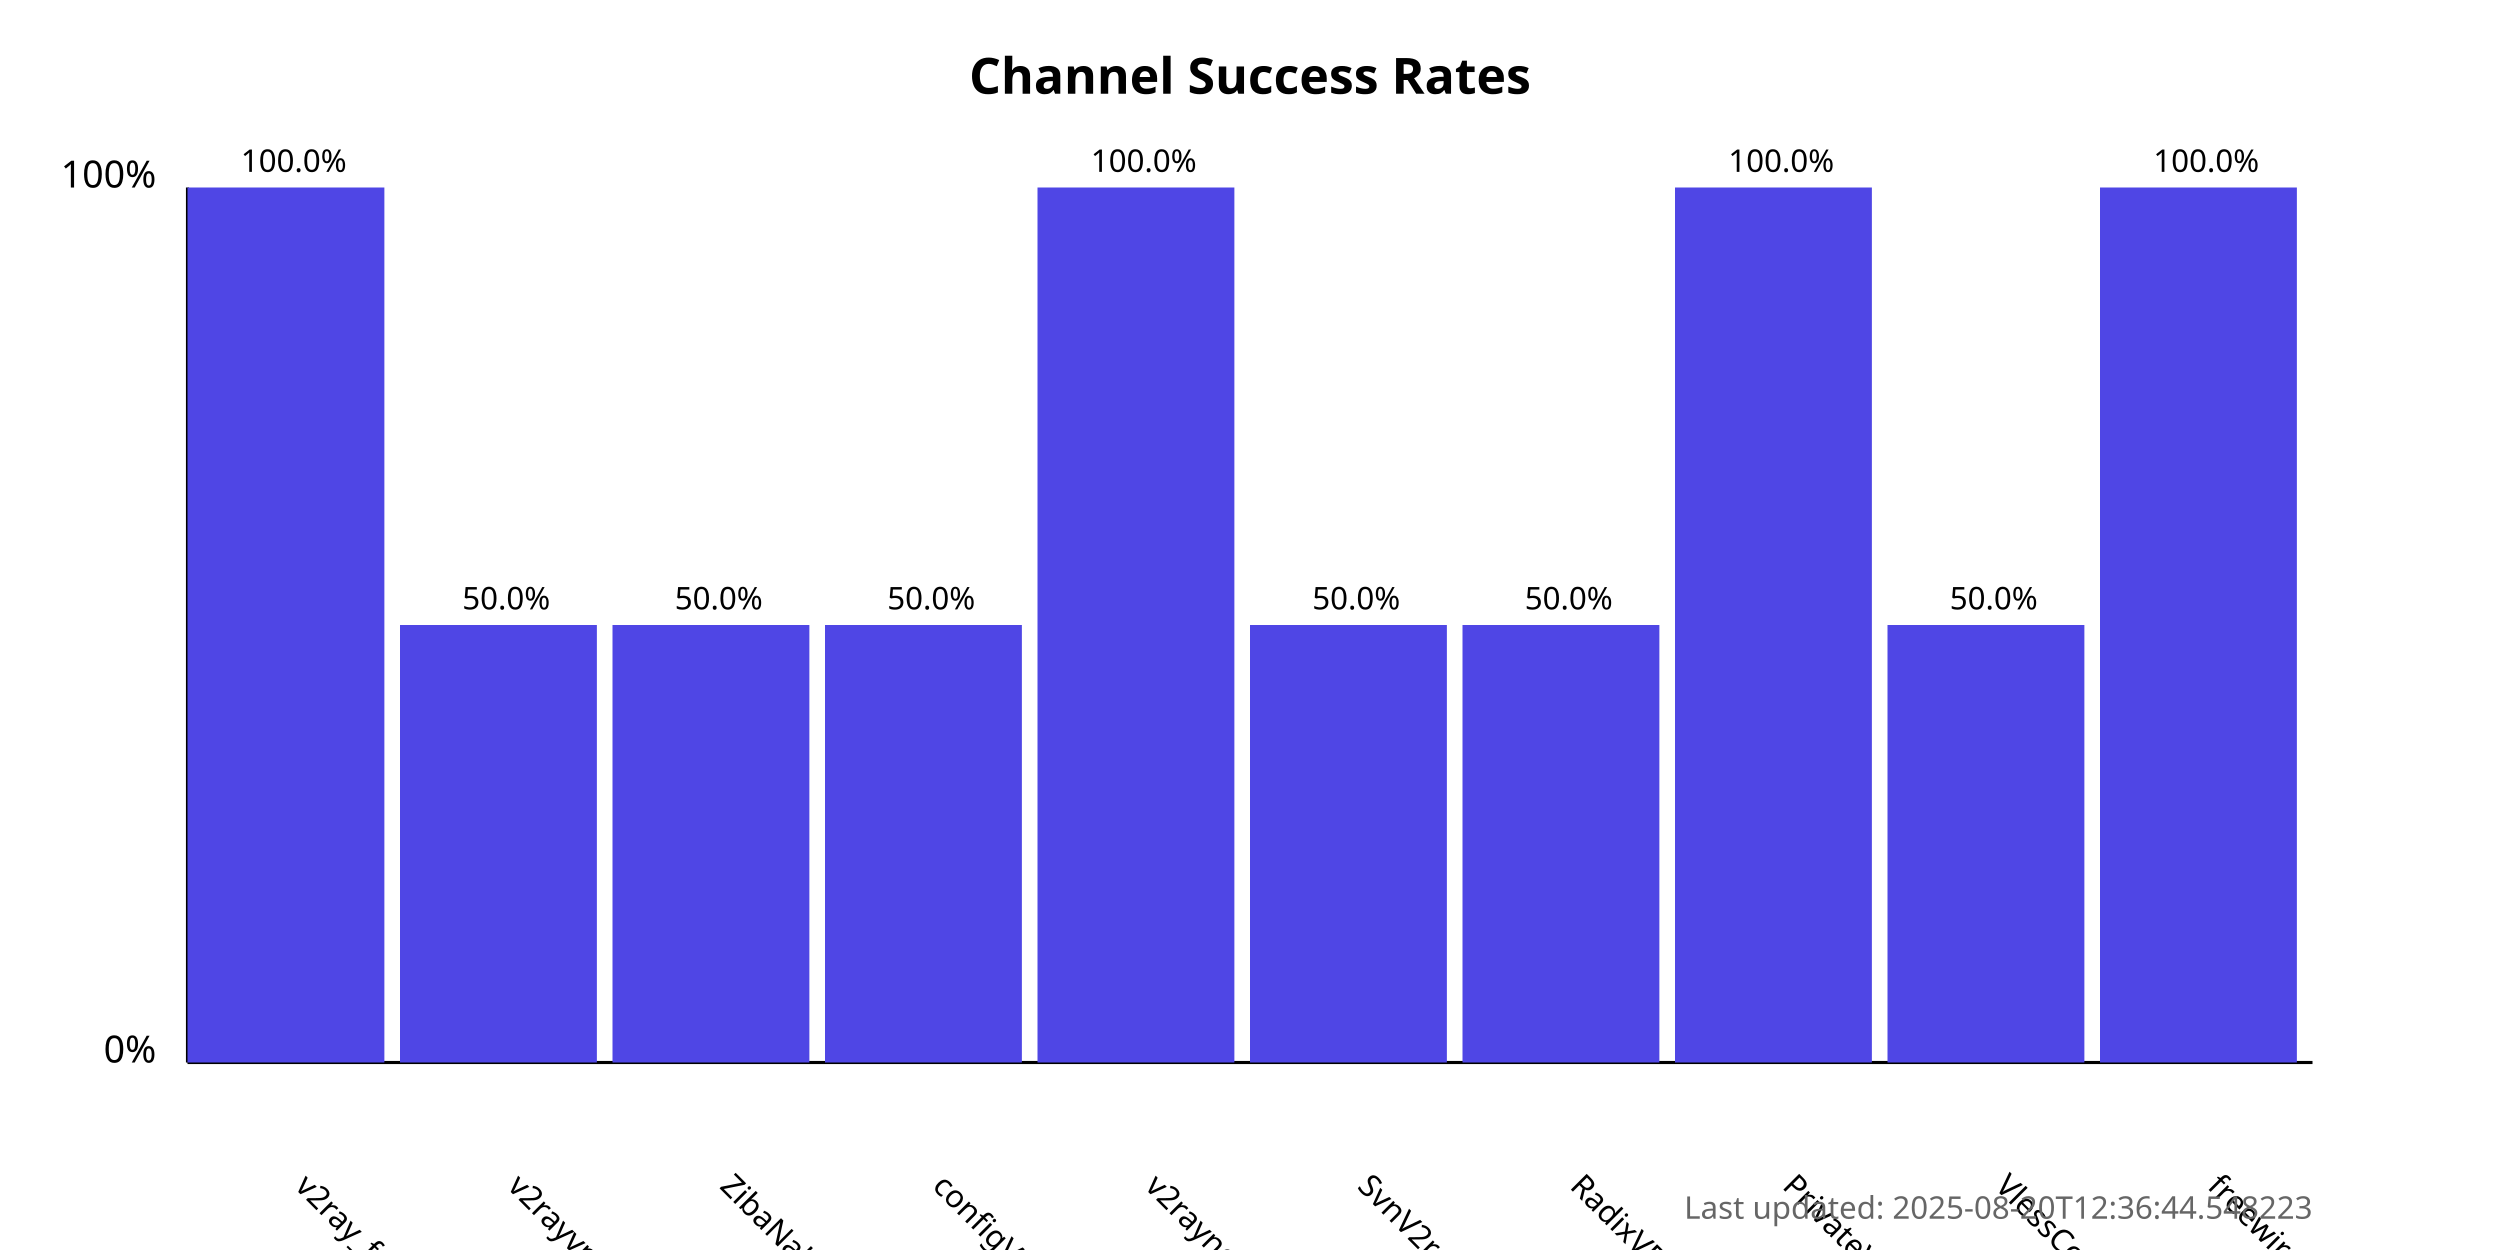
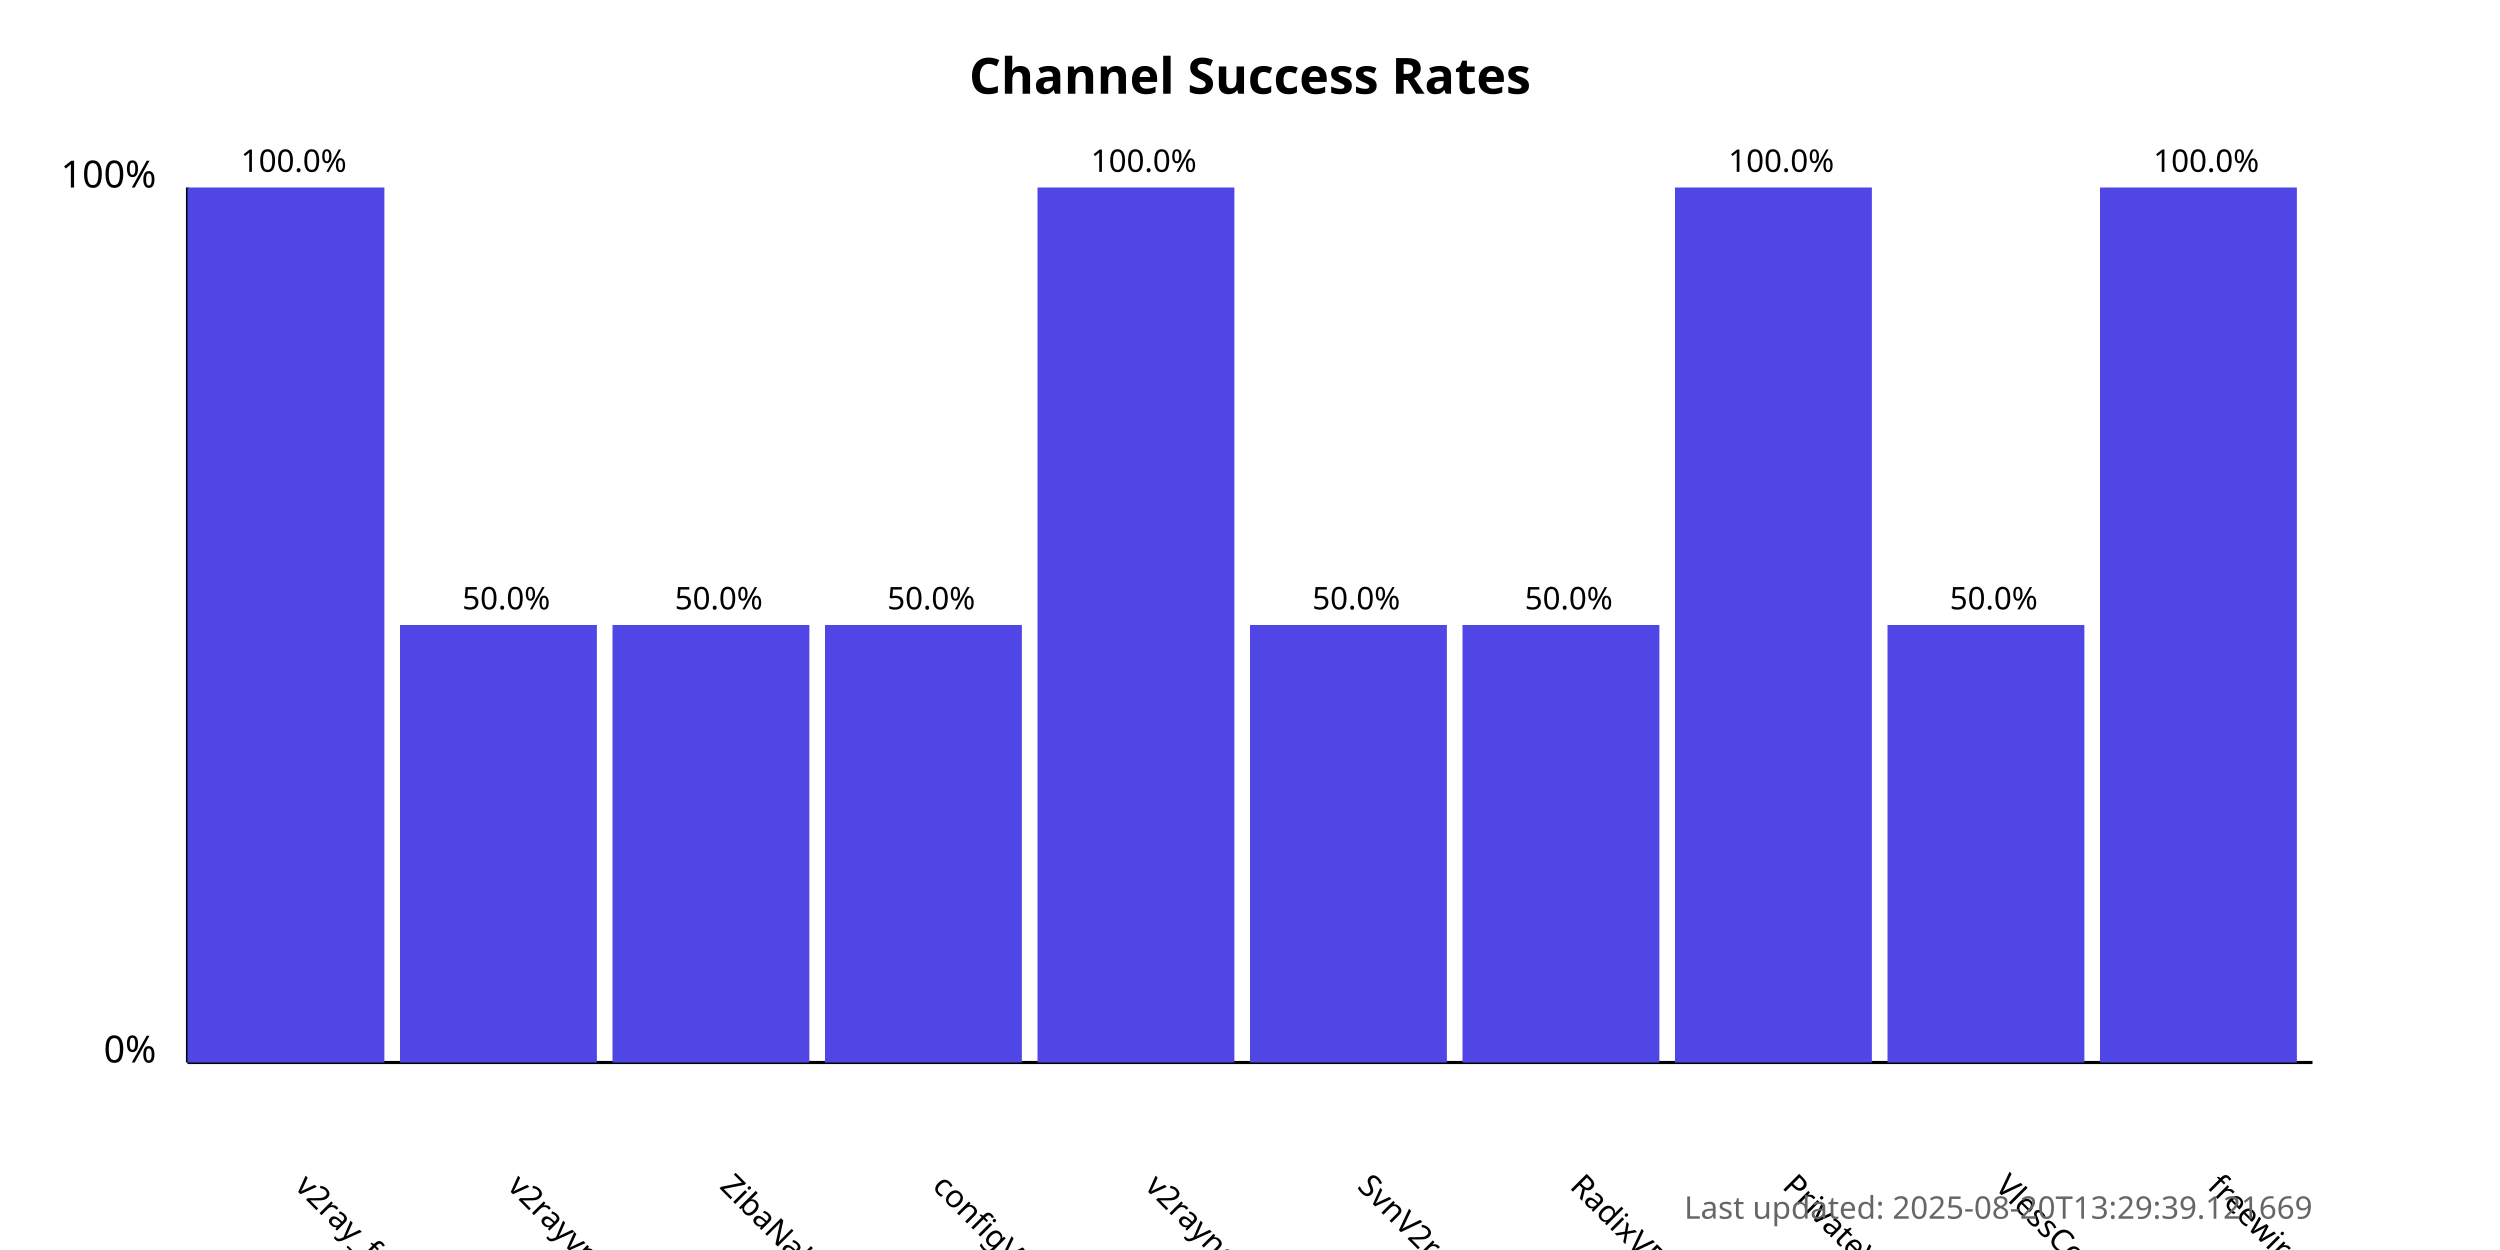
<svg xmlns="http://www.w3.org/2000/svg" width="800" height="400">
  <style>
            .chart-title { font: bold 16px sans-serif; }
            .axis-label { font: 12px sans-serif; }
            .tick-label { font: 10px sans-serif; }
            .bar { fill: #4f46e5; }
            .bar:hover { fill: #6366f1; }
            .timestamp { font: 10px sans-serif; fill: #666; }
        </style>
  <text x="400.0" y="30" text-anchor="middle" class="chart-title">
            Channel Success Rates
        </text>
  <line x1="60" y1="340" x2="60" y2="60" stroke="black" stroke-width="1" />
  <line x1="60" y1="340" x2="740" y2="340" stroke="black" stroke-width="1" />
  <text x="50" y="340" text-anchor="end" class="axis-label">0%</text>
  <text x="50" y="60" text-anchor="end" class="axis-label">100%</text>
  <g>
    <rect x="60" y="60.0" width="63.0" height="280.0" class="bar" />
    <text x="94.0" y="380" transform="rotate(45, 94.0, 380)" text-anchor="start" class="tick-label">
                v2ray_free_conf
            </text>
    <text x="94.0" y="55.0" text-anchor="middle" class="tick-label">
                100.0%
            </text>
  </g>
  <g>
    <rect x="128.0" y="200.0" width="63.0" height="140.0" class="bar" />
    <text x="162.0" y="380" transform="rotate(45, 162.0, 380)" text-anchor="start" class="tick-label">
                v2rayvpno
            </text>
    <text x="162.0" y="195.0" text-anchor="middle" class="tick-label">
                50.0%
            </text>
  </g>
  <g>
    <rect x="196.0" y="200.0" width="63.0" height="140.0" class="bar" />
    <text x="230.0" y="380" transform="rotate(45, 230.0, 380)" text-anchor="start" class="tick-label">
                ZibaNabz
            </text>
    <text x="230.0" y="195.0" text-anchor="middle" class="tick-label">
                50.0%
            </text>
  </g>
  <g>
    <rect x="264.0" y="200.0" width="63.0" height="140.0" class="bar" />
    <text x="298.0" y="380" transform="rotate(45, 298.0, 380)" text-anchor="start" class="tick-label">
                configV2rayForFree
            </text>
    <text x="298.0" y="195.0" text-anchor="middle" class="tick-label">
                50.0%
            </text>
  </g>
  <g>
    <rect x="332.0" y="60.0" width="63.0" height="280.0" class="bar" />
    <text x="366.0" y="380" transform="rotate(45, 366.0, 380)" text-anchor="start" class="tick-label">
                v2rayngvpn
            </text>
    <text x="366.0" y="55.0" text-anchor="middle" class="tick-label">
                100.0%
            </text>
  </g>
  <g>
    <rect x="400.0" y="200.0" width="63.0" height="140.0" class="bar" />
    <text x="434.0" y="380" transform="rotate(45, 434.0, 380)" text-anchor="start" class="tick-label">
                SvnV2ray
            </text>
    <text x="434.0" y="195.0" text-anchor="middle" class="tick-label">
                50.0%
            </text>
  </g>
  <g>
    <rect x="468.0" y="200.0" width="63.0" height="140.0" class="bar" />
    <text x="502.0" y="380" transform="rotate(45, 502.0, 380)" text-anchor="start" class="tick-label">
                RadixVPN
            </text>
    <text x="502.0" y="195.0" text-anchor="middle" class="tick-label">
                50.0%
            </text>
  </g>
  <g>
    <rect x="536.0" y="60.0" width="63.0" height="280.0" class="bar" />
    <text x="570.0" y="380" transform="rotate(45, 570.0, 380)" text-anchor="start" class="tick-label">
                PrivateVPNs
            </text>
    <text x="570.0" y="55.0" text-anchor="middle" class="tick-label">
                100.0%
            </text>
  </g>
  <g>
    <rect x="604.0" y="200.0" width="63.0" height="140.0" class="bar" />
    <text x="638.0" y="380" transform="rotate(45, 638.0, 380)" text-anchor="start" class="tick-label">
                VlessConfig
            </text>
    <text x="638.0" y="195.0" text-anchor="middle" class="tick-label">
                50.0%
            </text>
  </g>
  <g>
    <rect x="672.0" y="60.0" width="63.0" height="280.0" class="bar" />
    <text x="706.0" y="380" transform="rotate(45, 706.0, 380)" text-anchor="start" class="tick-label">
                freewireguard
            </text>
    <text x="706.0" y="55.0" text-anchor="middle" class="tick-label">
                100.0%
            </text>
  </g>
  <text x="740" y="390" text-anchor="end" class="timestamp">
-             Last updated: 2025-08-20T12:36:44.548223
+             Last updated: 2025-08-20T13:29:39.121669
        </text>
</svg>
